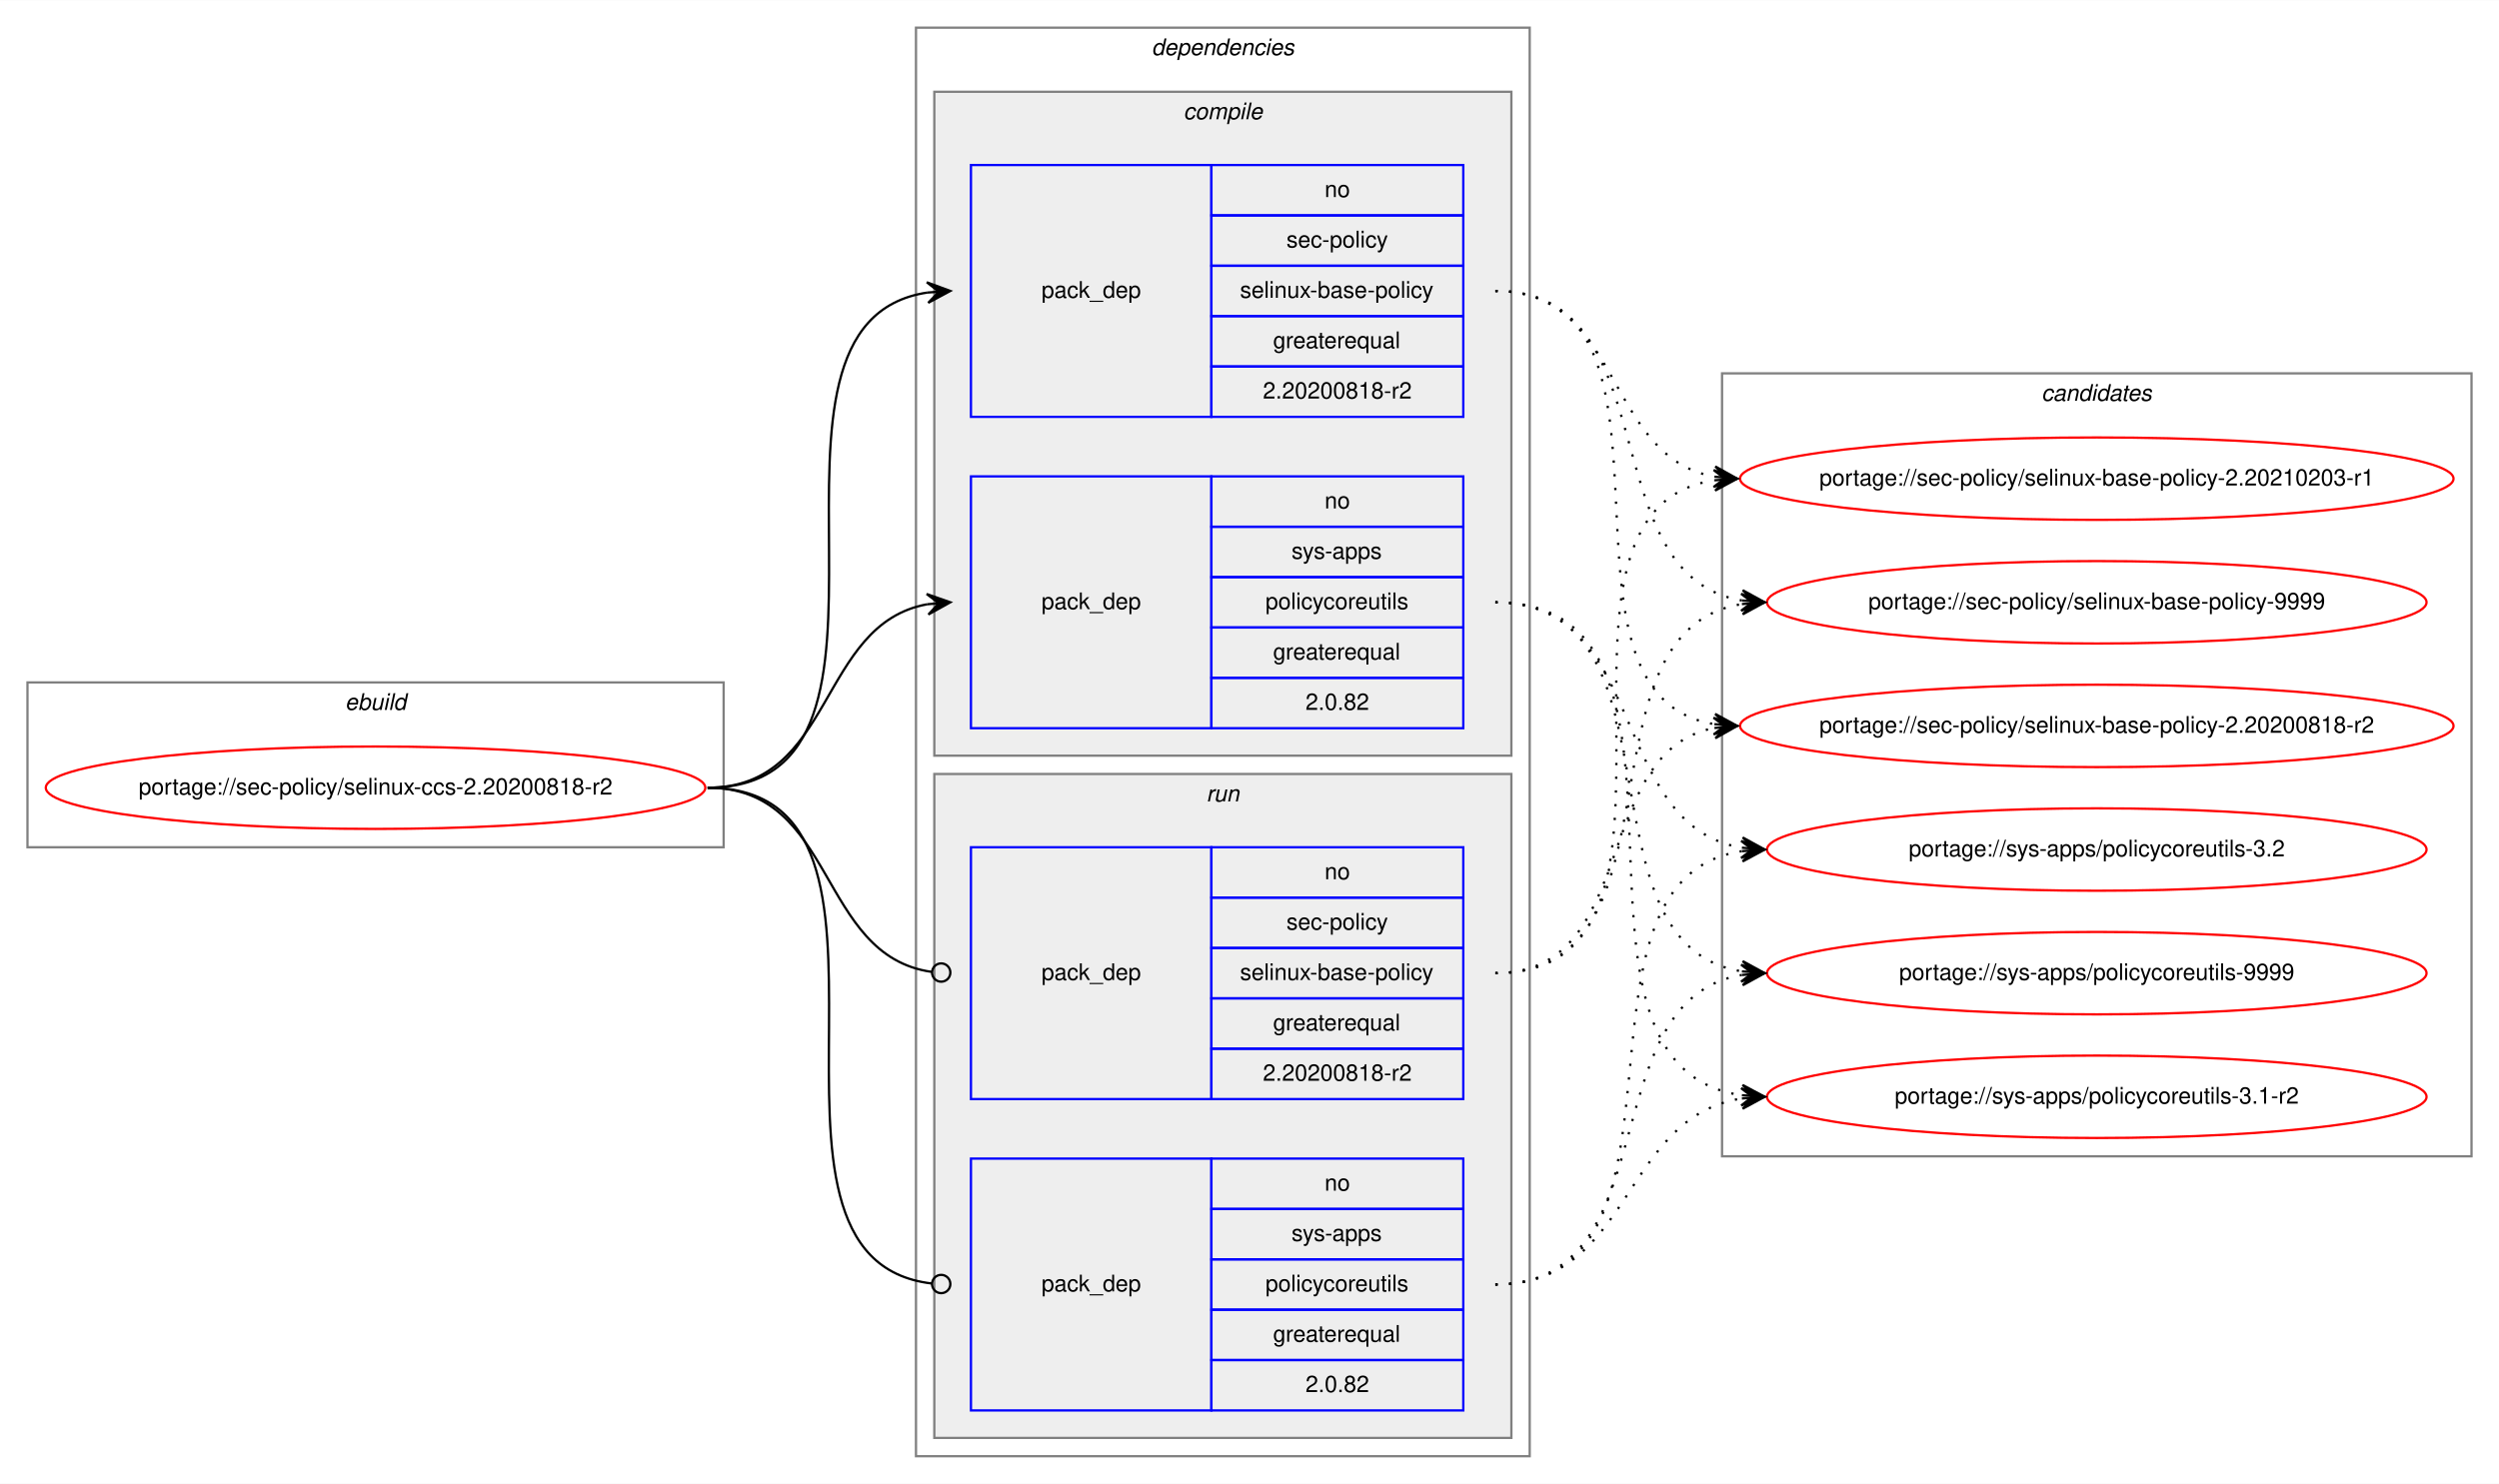
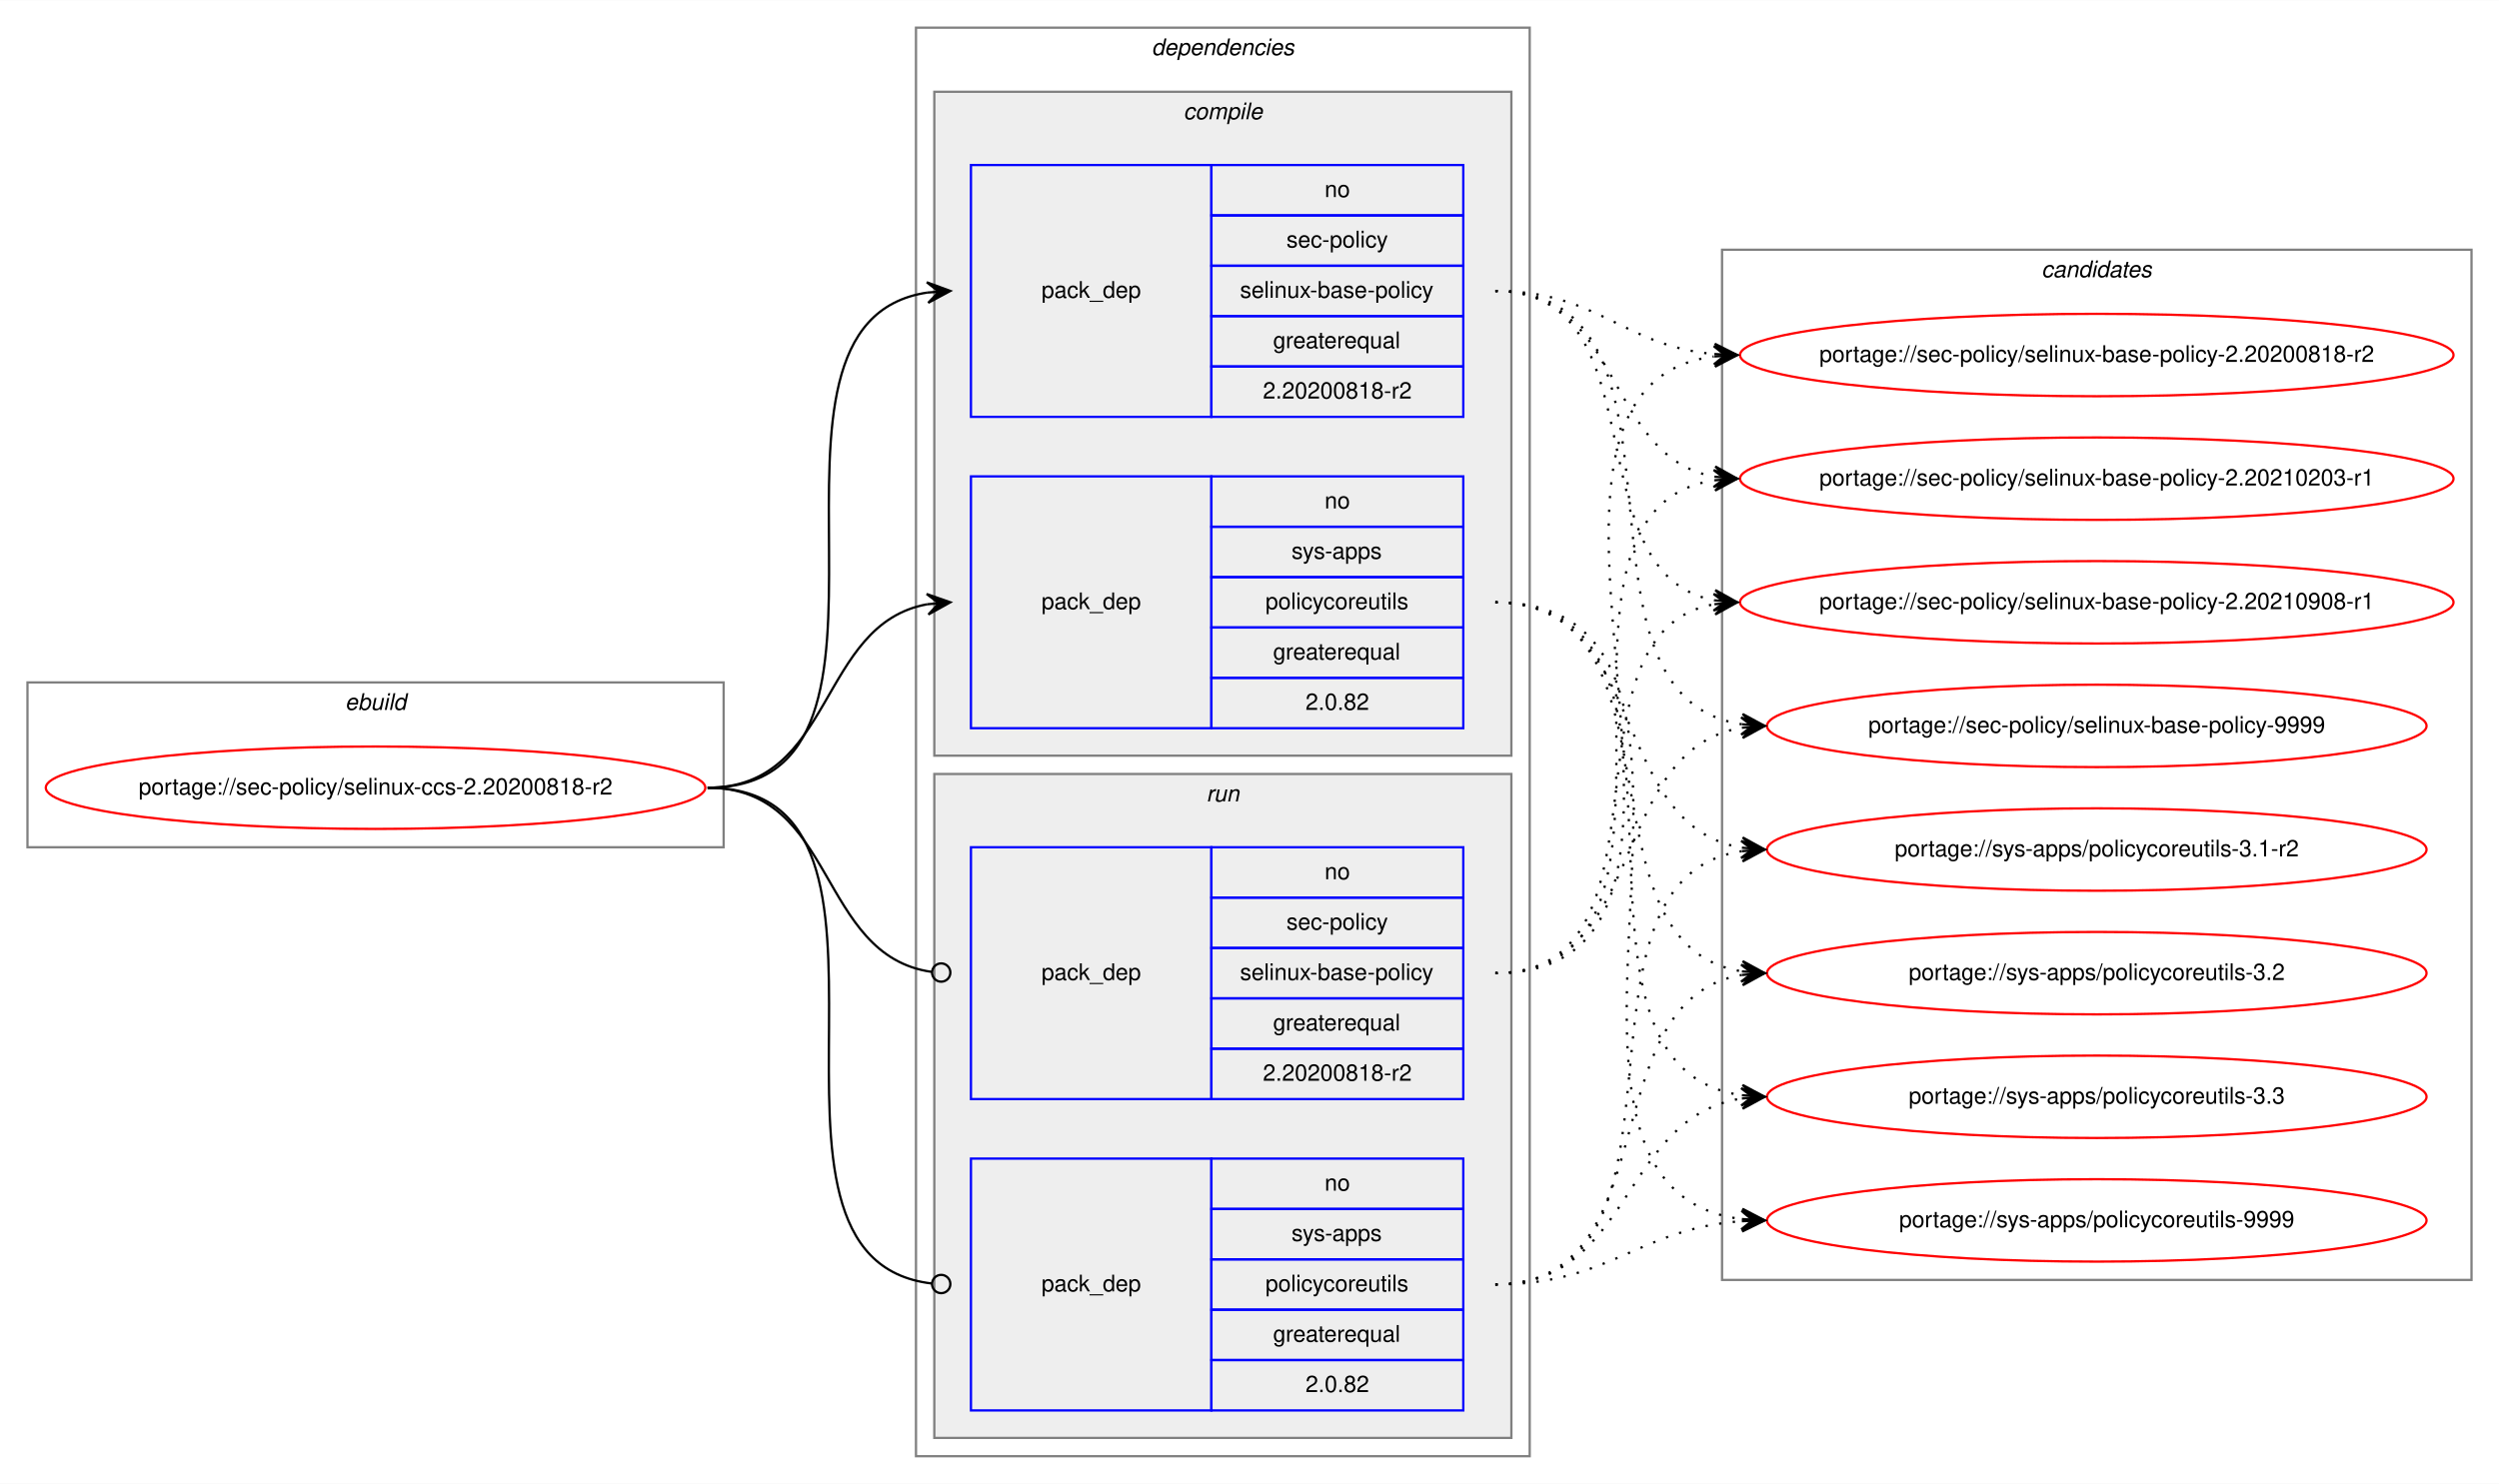
<svg xmlns="http://www.w3.org/2000/svg" xmlns:xlink="http://www.w3.org/1999/xlink" width="1091pt" height="648pt" viewBox="0.00 0.00 1091.28 648.00">
  <g id="graph0" class="graph" transform="scale(1 1) rotate(0) translate(4 644)">
    <polygon fill="white" stroke="transparent" points="-4,4 -4,-644 1087.28,-644 1087.28,4 -4,4" />
    <g id="clust1" class="cluster">
      <polygon fill="none" stroke="gray" points="8,-274 8,-346 312,-346 312,-274 8,-274" />
      <text text-anchor="start" x="146.66" y="-334" font-family="Helvetica,sans-Serif" font-style="italic" font-size="10.00">ebuild</text>
    </g>
    <g id="clust2" class="cluster">
      <polygon fill="none" stroke="gray" points="396,-8 396,-632 664,-632 664,-8 396,-8" />
      <text text-anchor="start" x="498.88" y="-620" font-family="Helvetica,sans-Serif" font-style="italic" font-size="10.00">dependencies</text>
    </g>
    <g id="clust3" class="cluster">
      <polygon fill="#eeeeee" stroke="gray" points="404,-314 404,-604 656,-604 656,-314 404,-314" />
      <text text-anchor="start" x="512.78" y="-592" font-family="Helvetica,sans-Serif" font-style="italic" font-size="10.00">compile</text>
    </g>
    <g id="clust7" class="cluster">
      <polygon fill="#eeeeee" stroke="gray" points="404,-16 404,-306 656,-306 656,-16 404,-16" />
      <text text-anchor="start" x="522.78" y="-294" font-family="Helvetica,sans-Serif" font-style="italic" font-size="10.00">run</text>
    </g>
    <g id="clust10" class="cluster">
-       <polygon fill="none" stroke="gray" points="748,-139 748,-481 1075.28,-481 1075.28,-139 748,-139" />
-       <text text-anchor="start" x="887.47" y="-469" font-family="Helvetica,sans-Serif" font-style="italic" font-size="10.00">candidates</text>
+       <polygon fill="none" stroke="gray" points="748,-85 748,-535 1075.28,-535 1075.28,-85 748,-85" />
+       <text text-anchor="start" x="887.47" y="-523" font-family="Helvetica,sans-Serif" font-style="italic" font-size="10.00">candidates</text>
    </g>
    <g id="node1" class="node">
      <g id="a_node1">
        <a xlink:href="../sec-policy/selinux-ccs-2.20200818-r2.svg" xlink:title="portage://sec-policy/selinux-ccs-2.20200818-r2">
          <ellipse fill="none" stroke="red" cx="160" cy="-300" rx="144" ry="18" />
          <text text-anchor="middle" x="160" y="-297" font-family="Helvetica,sans-Serif" font-size="10.00">portage://sec-policy/selinux-ccs-2.20200818-r2</text>
        </a>
      </g>
    </g>
    <g id="node2" class="node">
      <polygon fill="none" stroke="blue" points="420,-462 420,-572 525,-572 525,-462 420,-462" />
      <text text-anchor="start" x="450.82" y="-514" font-family="Helvetica,sans-Serif" font-size="10.00">pack_dep</text>
      <polygon fill="none" stroke="blue" points="525,-550 525,-572 635,-572 635,-550 525,-550" />
      <text text-anchor="start" x="574.44" y="-558" font-family="Helvetica,sans-Serif" font-size="10.00">no</text>
      <polygon fill="none" stroke="blue" points="525,-528 525,-550 635,-550 635,-528 525,-528" />
      <text text-anchor="start" x="557.78" y="-536" font-family="Helvetica,sans-Serif" font-size="10.00">sec-policy</text>
      <polygon fill="none" stroke="blue" points="525,-506 525,-528 635,-528 635,-506 525,-506" />
      <text text-anchor="start" x="537.5" y="-514" font-family="Helvetica,sans-Serif" font-size="10.00">selinux-base-policy</text>
      <polygon fill="none" stroke="blue" points="525,-484 525,-506 635,-506 635,-484 525,-484" />
      <text text-anchor="start" x="551.94" y="-492" font-family="Helvetica,sans-Serif" font-size="10.00">greaterequal</text>
      <polygon fill="none" stroke="blue" points="525,-462 525,-484 635,-484 635,-462 525,-462" />
      <text text-anchor="start" x="547.49" y="-470" font-family="Helvetica,sans-Serif" font-size="10.00">2.20200818-r2</text>
    </g>
    <g id="edge1" class="edge">
      <path fill="none" stroke="black" d="M305,-300C408.77,-300 310.64,-502.83 401.01,-516.3" />
      <polygon fill="black" stroke="black" points="411,-517 400.71,-520.79 406.01,-516.65 401.02,-516.3 401.02,-516.3 401.02,-516.3 406.01,-516.65 401.34,-511.81 411,-517 411,-517" />
    </g>
    <g id="node3" class="node">
      <polygon fill="none" stroke="blue" points="420,-326 420,-436 525,-436 525,-326 420,-326" />
      <text text-anchor="start" x="450.82" y="-378" font-family="Helvetica,sans-Serif" font-size="10.00">pack_dep</text>
      <polygon fill="none" stroke="blue" points="525,-414 525,-436 635,-436 635,-414 525,-414" />
      <text text-anchor="start" x="574.44" y="-422" font-family="Helvetica,sans-Serif" font-size="10.00">no</text>
      <polygon fill="none" stroke="blue" points="525,-392 525,-414 635,-414 635,-392 525,-392" />
      <text text-anchor="start" x="560" y="-400" font-family="Helvetica,sans-Serif" font-size="10.00">sys-apps</text>
      <polygon fill="none" stroke="blue" points="525,-370 525,-392 635,-392 635,-370 525,-370" />
      <text text-anchor="start" x="548.61" y="-378" font-family="Helvetica,sans-Serif" font-size="10.00">policycoreutils</text>
      <polygon fill="none" stroke="blue" points="525,-348 525,-370 635,-370 635,-348 525,-348" />
      <text text-anchor="start" x="551.94" y="-356" font-family="Helvetica,sans-Serif" font-size="10.00">greaterequal</text>
      <polygon fill="none" stroke="blue" points="525,-326 525,-348 635,-348 635,-326 525,-326" />
      <text text-anchor="start" x="566.1" y="-334" font-family="Helvetica,sans-Serif" font-size="10.00">2.0.82</text>
    </g>
    <g id="edge2" class="edge">
      <path fill="none" stroke="black" d="M305,-300C360.7,-300 352.97,-371.49 400.99,-380.15" />
      <polygon fill="black" stroke="black" points="411,-381 400.65,-384.63 406.02,-380.57 401.04,-380.15 401.04,-380.15 401.04,-380.15 406.02,-380.57 401.42,-375.67 411,-381 411,-381" />
    </g>
    <g id="node4" class="node">
      <polygon fill="none" stroke="blue" points="420,-164 420,-274 525,-274 525,-164 420,-164" />
      <text text-anchor="start" x="450.82" y="-216" font-family="Helvetica,sans-Serif" font-size="10.00">pack_dep</text>
      <polygon fill="none" stroke="blue" points="525,-252 525,-274 635,-274 635,-252 525,-252" />
      <text text-anchor="start" x="574.44" y="-260" font-family="Helvetica,sans-Serif" font-size="10.00">no</text>
      <polygon fill="none" stroke="blue" points="525,-230 525,-252 635,-252 635,-230 525,-230" />
      <text text-anchor="start" x="557.78" y="-238" font-family="Helvetica,sans-Serif" font-size="10.00">sec-policy</text>
      <polygon fill="none" stroke="blue" points="525,-208 525,-230 635,-230 635,-208 525,-208" />
      <text text-anchor="start" x="537.5" y="-216" font-family="Helvetica,sans-Serif" font-size="10.00">selinux-base-policy</text>
      <polygon fill="none" stroke="blue" points="525,-186 525,-208 635,-208 635,-186 525,-186" />
      <text text-anchor="start" x="551.94" y="-194" font-family="Helvetica,sans-Serif" font-size="10.00">greaterequal</text>
      <polygon fill="none" stroke="blue" points="525,-164 525,-186 635,-186 635,-164 525,-164" />
      <text text-anchor="start" x="547.49" y="-172" font-family="Helvetica,sans-Serif" font-size="10.00">2.20200818-r2</text>
    </g>
    <g id="edge3" class="edge">
      <path fill="none" stroke="black" d="M305,-300C361.4,-300 352.77,-226.72 402.81,-219.56" />
      <ellipse fill="none" stroke="black" cx="407.01" cy="-219.27" rx="4" ry="4" />
    </g>
    <g id="node5" class="node">
      <polygon fill="none" stroke="blue" points="420,-28 420,-138 525,-138 525,-28 420,-28" />
      <text text-anchor="start" x="450.82" y="-80" font-family="Helvetica,sans-Serif" font-size="10.00">pack_dep</text>
      <polygon fill="none" stroke="blue" points="525,-116 525,-138 635,-138 635,-116 525,-116" />
      <text text-anchor="start" x="574.44" y="-124" font-family="Helvetica,sans-Serif" font-size="10.00">no</text>
      <polygon fill="none" stroke="blue" points="525,-94 525,-116 635,-116 635,-94 525,-94" />
      <text text-anchor="start" x="560" y="-102" font-family="Helvetica,sans-Serif" font-size="10.00">sys-apps</text>
      <polygon fill="none" stroke="blue" points="525,-72 525,-94 635,-94 635,-72 525,-72" />
      <text text-anchor="start" x="548.61" y="-80" font-family="Helvetica,sans-Serif" font-size="10.00">policycoreutils</text>
      <polygon fill="none" stroke="blue" points="525,-50 525,-72 635,-72 635,-50 525,-50" />
      <text text-anchor="start" x="551.94" y="-58" font-family="Helvetica,sans-Serif" font-size="10.00">greaterequal</text>
      <polygon fill="none" stroke="blue" points="525,-28 525,-50 635,-50 635,-28 525,-28" />
      <text text-anchor="start" x="566.1" y="-36" font-family="Helvetica,sans-Serif" font-size="10.00">2.0.82</text>
    </g>
    <g id="edge4" class="edge">
      <path fill="none" stroke="black" d="M305,-300C409.51,-300 309.24,-94.29 402.95,-83.44" />
      <ellipse fill="none" stroke="black" cx="407.01" cy="-83.22" rx="4" ry="4" />
    </g>
    <g id="node6" class="node">
      <g id="a_node6">
        <a xlink:href="../sec-policy/selinux-base-policy-2.20200818-r2.svg" xlink:title="portage://sec-policy/selinux-base-policy-2.20200818-r2">
-           <ellipse fill="none" stroke="red" cx="911.64" cy="-327" rx="155.78" ry="18" />
-           <text text-anchor="middle" x="911.64" y="-324" font-family="Helvetica,sans-Serif" font-size="10.00">portage://sec-policy/selinux-base-policy-2.20200818-r2</text>
+           <ellipse fill="none" stroke="red" cx="911.64" cy="-489" rx="155.78" ry="18" />
+           <text text-anchor="middle" x="911.64" y="-486" font-family="Helvetica,sans-Serif" font-size="10.00">portage://sec-policy/selinux-base-policy-2.20200818-r2</text>
        </a>
      </g>
    </g>
    <g id="edge5" class="edge">
-       <path fill="none" stroke="black" stroke-dasharray="1,5" d="M649,-517C742.03,-517 664.27,-340.84 744.63,-327.77" />
-       <polygon fill="black" stroke="black" points="754.64,-327 745.01,-332.25 749.66,-327.38 744.67,-327.76 744.67,-327.76 744.67,-327.76 749.66,-327.38 744.33,-323.28 754.64,-327 754.64,-327" />
+       <path fill="none" stroke="black" stroke-dasharray="1,5" d="M649,-517C693.97,-517 704.59,-493 744.46,-489.44" />
+       <polygon fill="black" stroke="black" points="754.64,-489 744.84,-493.93 749.65,-489.22 744.65,-489.43 744.65,-489.43 744.65,-489.43 749.65,-489.22 744.46,-484.94 754.64,-489 754.64,-489" />
    </g>
    <g id="node7" class="node">
      <g id="a_node7">
        <a xlink:href="../sec-policy/selinux-base-policy-2.20210203-r1.svg" xlink:title="portage://sec-policy/selinux-base-policy-2.20210203-r1">
          <ellipse fill="none" stroke="red" cx="911.64" cy="-435" rx="155.78" ry="18" />
          <text text-anchor="middle" x="911.64" y="-432" font-family="Helvetica,sans-Serif" font-size="10.00">portage://sec-policy/selinux-base-policy-2.20210203-r1</text>
        </a>
      </g>
    </g>
    <g id="edge6" class="edge">
      <path fill="none" stroke="black" stroke-dasharray="1,5" d="M649,-517C704.84,-517 696.54,-444.63 744.61,-435.87" />
      <polygon fill="black" stroke="black" points="754.64,-435 745.07,-440.34 749.66,-435.43 744.68,-435.86 744.68,-435.86 744.68,-435.86 749.66,-435.43 744.29,-431.38 754.64,-435 754.64,-435" />
    </g>
    <g id="node8" class="node">
      <g id="a_node8">
-         <a xlink:href="../sec-policy/selinux-base-policy-9999.svg" xlink:title="portage://sec-policy/selinux-base-policy-9999">
-           <ellipse fill="none" stroke="red" cx="911.64" cy="-381" rx="144" ry="18" />
-           <text text-anchor="middle" x="911.64" y="-378" font-family="Helvetica,sans-Serif" font-size="10.00">portage://sec-policy/selinux-base-policy-9999</text>
+         <a xlink:href="../sec-policy/selinux-base-policy-2.20210908-r1.svg" xlink:title="portage://sec-policy/selinux-base-policy-2.20210908-r1">
+           <ellipse fill="none" stroke="red" cx="911.64" cy="-381" rx="155.78" ry="18" />
+           <text text-anchor="middle" x="911.64" y="-378" font-family="Helvetica,sans-Serif" font-size="10.00">portage://sec-policy/selinux-base-policy-2.20210908-r1</text>
        </a>
      </g>
    </g>
    <g id="edge7" class="edge">
-       <path fill="none" stroke="black" stroke-dasharray="1,5" d="M649,-517C725.33,-517 690.27,-392.94 756.59,-381.8" />
-       <polygon fill="black" stroke="black" points="766.64,-381 757.03,-386.28 761.66,-381.4 756.67,-381.79 756.67,-381.79 756.67,-381.79 761.66,-381.4 756.32,-377.31 766.64,-381 766.64,-381" />
+       <path fill="none" stroke="black" stroke-dasharray="1,5" d="M649,-517C721.95,-517 682.28,-393.45 744.67,-381.87" />
+       <polygon fill="black" stroke="black" points="754.64,-381 745.07,-386.35 749.66,-381.43 744.68,-381.87 744.68,-381.87 744.68,-381.87 749.66,-381.43 744.29,-377.38 754.64,-381 754.64,-381" />
    </g>
    <g id="node9" class="node">
      <g id="a_node9">
-         <a xlink:href="../sys-apps/policycoreutils-3.1-r2.svg" xlink:title="portage://sys-apps/policycoreutils-3.1-r2">
-           <ellipse fill="none" stroke="red" cx="911.64" cy="-165" rx="144" ry="18" />
-           <text text-anchor="middle" x="911.64" y="-162" font-family="Helvetica,sans-Serif" font-size="10.00">portage://sys-apps/policycoreutils-3.1-r2</text>
+         <a xlink:href="../sec-policy/selinux-base-policy-9999.svg" xlink:title="portage://sec-policy/selinux-base-policy-9999">
+           <ellipse fill="none" stroke="red" cx="911.64" cy="-327" rx="144" ry="18" />
+           <text text-anchor="middle" x="911.64" y="-324" font-family="Helvetica,sans-Serif" font-size="10.00">portage://sec-policy/selinux-base-policy-9999</text>
        </a>
      </g>
    </g>
    <g id="edge8" class="edge">
-       <path fill="none" stroke="black" stroke-dasharray="1,5" d="M649,-381C754.69,-381 663.8,-179.11 756.43,-165.7" />
-       <polygon fill="black" stroke="black" points="766.64,-165 756.97,-170.17 761.65,-165.34 756.66,-165.68 756.66,-165.68 756.66,-165.68 761.65,-165.34 756.36,-161.19 766.64,-165 766.64,-165" />
+       <path fill="none" stroke="black" stroke-dasharray="1,5" d="M649,-517C744.73,-517 672.94,-340.48 756.56,-327.73" />
+       <polygon fill="black" stroke="black" points="766.64,-327 756.99,-332.21 761.65,-327.36 756.67,-327.72 756.67,-327.72 756.67,-327.72 761.65,-327.36 756.34,-323.23 766.64,-327 766.64,-327" />
    </g>
    <g id="node10" class="node">
      <g id="a_node10">
-         <a xlink:href="../sys-apps/policycoreutils-3.2.svg" xlink:title="portage://sys-apps/policycoreutils-3.2">
+         <a xlink:href="../sys-apps/policycoreutils-3.1-r2.svg" xlink:title="portage://sys-apps/policycoreutils-3.1-r2">
          <ellipse fill="none" stroke="red" cx="911.64" cy="-273" rx="144" ry="18" />
-           <text text-anchor="middle" x="911.64" y="-270" font-family="Helvetica,sans-Serif" font-size="10.00">portage://sys-apps/policycoreutils-3.2</text>
+           <text text-anchor="middle" x="911.64" y="-270" font-family="Helvetica,sans-Serif" font-size="10.00">portage://sys-apps/policycoreutils-3.1-r2</text>
        </a>
      </g>
    </g>
    <g id="edge9" class="edge">
      <path fill="none" stroke="black" stroke-dasharray="1,5" d="M649,-381C716.37,-381 697.89,-283.69 756.54,-273.81" />
      <polygon fill="black" stroke="black" points="766.64,-273 757.03,-278.28 761.66,-273.4 756.67,-273.8 756.67,-273.8 756.67,-273.8 761.66,-273.4 756.31,-269.31 766.64,-273 766.64,-273" />
    </g>
    <g id="node11" class="node">
      <g id="a_node11">
-         <a xlink:href="../sys-apps/policycoreutils-9999.svg" xlink:title="portage://sys-apps/policycoreutils-9999">
+         <a xlink:href="../sys-apps/policycoreutils-3.2.svg" xlink:title="portage://sys-apps/policycoreutils-3.2">
          <ellipse fill="none" stroke="red" cx="911.64" cy="-219" rx="144" ry="18" />
-           <text text-anchor="middle" x="911.64" y="-216" font-family="Helvetica,sans-Serif" font-size="10.00">portage://sys-apps/policycoreutils-9999</text>
+           <text text-anchor="middle" x="911.64" y="-216" font-family="Helvetica,sans-Serif" font-size="10.00">portage://sys-apps/policycoreutils-3.2</text>
        </a>
      </g>
    </g>
    <g id="edge10" class="edge">
      <path fill="none" stroke="black" stroke-dasharray="1,5" d="M649,-381C734.33,-381 682.36,-232.02 756.43,-219.8" />
      <polygon fill="black" stroke="black" points="766.64,-219 757.02,-224.26 761.66,-219.39 756.67,-219.78 756.67,-219.78 756.67,-219.78 761.66,-219.39 756.32,-215.29 766.64,-219 766.64,-219" />
    </g>
+     <g id="node12" class="node">
+       <g id="a_node12">
+         <a xlink:href="../sys-apps/policycoreutils-3.3.svg" xlink:title="portage://sys-apps/policycoreutils-3.3">
+           <ellipse fill="none" stroke="red" cx="911.64" cy="-165" rx="144" ry="18" />
+           <text text-anchor="middle" x="911.64" y="-162" font-family="Helvetica,sans-Serif" font-size="10.00">portage://sys-apps/policycoreutils-3.3</text>
+         </a>
+       </g>
+     </g>
    <g id="edge11" class="edge">
-       <path fill="none" stroke="black" stroke-dasharray="1,5" d="M649,-219C712.47,-219 690.34,-315.51 744.45,-326.07" />
-       <polygon fill="black" stroke="black" points="754.64,-327 744.27,-330.57 749.66,-326.54 744.68,-326.09 744.68,-326.09 744.68,-326.09 749.66,-326.54 745.09,-321.61 754.64,-327 754.64,-327" />
+       <path fill="none" stroke="black" stroke-dasharray="1,5" d="M649,-381C754.69,-381 663.8,-179.11 756.43,-165.7" />
+       <polygon fill="black" stroke="black" points="766.64,-165 756.97,-170.17 761.65,-165.34 756.66,-165.68 756.66,-165.68 756.66,-165.68 761.65,-165.34 756.36,-161.19 766.64,-165 766.64,-165" />
+     </g>
+     <g id="node13" class="node">
+       <g id="a_node13">
+         <a xlink:href="../sys-apps/policycoreutils-9999.svg" xlink:title="portage://sys-apps/policycoreutils-9999">
+           <ellipse fill="none" stroke="red" cx="911.64" cy="-111" rx="144" ry="18" />
+           <text text-anchor="middle" x="911.64" y="-108" font-family="Helvetica,sans-Serif" font-size="10.00">portage://sys-apps/policycoreutils-9999</text>
+         </a>
+       </g>
    </g>
    <g id="edge12" class="edge">
+       <path fill="none" stroke="black" stroke-dasharray="1,5" d="M649,-381C776.32,-381 643.42,-125.56 756.51,-111.59" />
+       <polygon fill="black" stroke="black" points="766.64,-111 756.92,-116.08 761.65,-111.29 756.66,-111.59 756.66,-111.59 756.66,-111.59 761.65,-111.29 756.39,-107.09 766.64,-111 766.64,-111" />
+     </g>
+     <g id="edge13" class="edge">
+       <path fill="none" stroke="black" stroke-dasharray="1,5" d="M649,-219C774.21,-219 634.17,-473.92 744.36,-488.36" />
+       <polygon fill="black" stroke="black" points="754.64,-489 744.38,-492.87 749.65,-488.69 744.66,-488.38 744.66,-488.38 744.66,-488.38 749.65,-488.69 744.94,-483.89 754.64,-489 754.64,-489" />
+     </g>
+     <g id="edge14" class="edge">
      <path fill="none" stroke="black" stroke-dasharray="1,5" d="M649,-219C752.21,-219 654.91,-420.49 744.42,-434.26" />
      <polygon fill="black" stroke="black" points="754.64,-435 744.34,-438.77 749.65,-434.64 744.67,-434.28 744.67,-434.28 744.67,-434.28 749.65,-434.64 744.99,-429.79 754.64,-435 754.64,-435" />
    </g>
-     <g id="edge13" class="edge">
-       <path fill="none" stroke="black" stroke-dasharray="1,5" d="M649,-219C734.33,-219 682.36,-367.98 756.43,-380.2" />
-       <polygon fill="black" stroke="black" points="766.64,-381 756.32,-384.71 761.66,-380.61 756.67,-380.22 756.67,-380.22 756.67,-380.22 761.66,-380.61 757.02,-375.74 766.64,-381 766.64,-381" />
-     </g>
-     <g id="edge14" class="edge">
+     <g id="edge15" class="edge">
+       <path fill="none" stroke="black" stroke-dasharray="1,5" d="M649,-219C731.26,-219 674.1,-367.38 744.38,-380.13" />
+       <polygon fill="black" stroke="black" points="754.64,-381 744.3,-384.64 749.66,-380.58 744.68,-380.15 744.68,-380.15 744.68,-380.15 749.66,-380.58 745.06,-375.67 754.64,-381 754.64,-381" />
+     </g>
+     <g id="edge16" class="edge">
+       <path fill="none" stroke="black" stroke-dasharray="1,5" d="M649,-219C716.37,-219 697.89,-316.31 756.54,-326.19" />
+       <polygon fill="black" stroke="black" points="766.64,-327 756.31,-330.69 761.66,-326.6 756.67,-326.2 756.67,-326.2 756.67,-326.2 761.66,-326.6 757.03,-321.72 766.64,-327 766.64,-327" />
+     </g>
+     <g id="edge17" class="edge">
+       <path fill="none" stroke="black" stroke-dasharray="1,5" d="M649,-83C744.73,-83 672.94,-259.52 756.56,-272.27" />
+       <polygon fill="black" stroke="black" points="766.64,-273 756.34,-276.77 761.65,-272.64 756.67,-272.28 756.67,-272.28 756.67,-272.28 761.65,-272.64 756.99,-267.79 766.64,-273 766.64,-273" />
+     </g>
+     <g id="edge18" class="edge">
+       <path fill="none" stroke="black" stroke-dasharray="1,5" d="M649,-83C725.33,-83 690.27,-207.06 756.59,-218.2" />
+       <polygon fill="black" stroke="black" points="766.64,-219 756.32,-222.69 761.66,-218.6 756.67,-218.21 756.67,-218.21 756.67,-218.21 761.66,-218.6 757.03,-213.72 766.64,-219 766.64,-219" />
+     </g>
+     <g id="edge19" class="edge">
      <path fill="none" stroke="black" stroke-dasharray="1,5" d="M649,-83C709.12,-83 703.79,-155.97 756.49,-164.24" />
      <polygon fill="black" stroke="black" points="766.64,-165 756.33,-168.74 761.66,-164.63 756.67,-164.25 756.67,-164.25 756.67,-164.25 761.66,-164.63 757,-159.77 766.64,-165 766.64,-165" />
    </g>
-     <g id="edge15" class="edge">
-       <path fill="none" stroke="black" stroke-dasharray="1,5" d="M649,-83C744.73,-83 672.94,-259.52 756.56,-272.27" />
-       <polygon fill="black" stroke="black" points="766.64,-273 756.34,-276.77 761.65,-272.64 756.67,-272.28 756.67,-272.28 756.67,-272.28 761.65,-272.64 756.99,-267.79 766.64,-273 766.64,-273" />
-     </g>
-     <g id="edge16" class="edge">
-       <path fill="none" stroke="black" stroke-dasharray="1,5" d="M649,-83C725.33,-83 690.27,-207.06 756.59,-218.2" />
-       <polygon fill="black" stroke="black" points="766.64,-219 756.32,-222.69 761.66,-218.6 756.67,-218.21 756.67,-218.21 756.67,-218.21 761.66,-218.6 757.03,-213.72 766.64,-219 766.64,-219" />
+     <g id="edge20" class="edge">
+       <path fill="none" stroke="black" stroke-dasharray="1,5" d="M649,-83C699.18,-83 711.36,-107.4 756.49,-110.65" />
+       <polygon fill="black" stroke="black" points="766.64,-111 756.49,-115.15 761.64,-110.83 756.65,-110.65 756.65,-110.65 756.65,-110.65 761.64,-110.83 756.8,-106.15 766.64,-111 766.64,-111" />
    </g>
  </g>
</svg>
